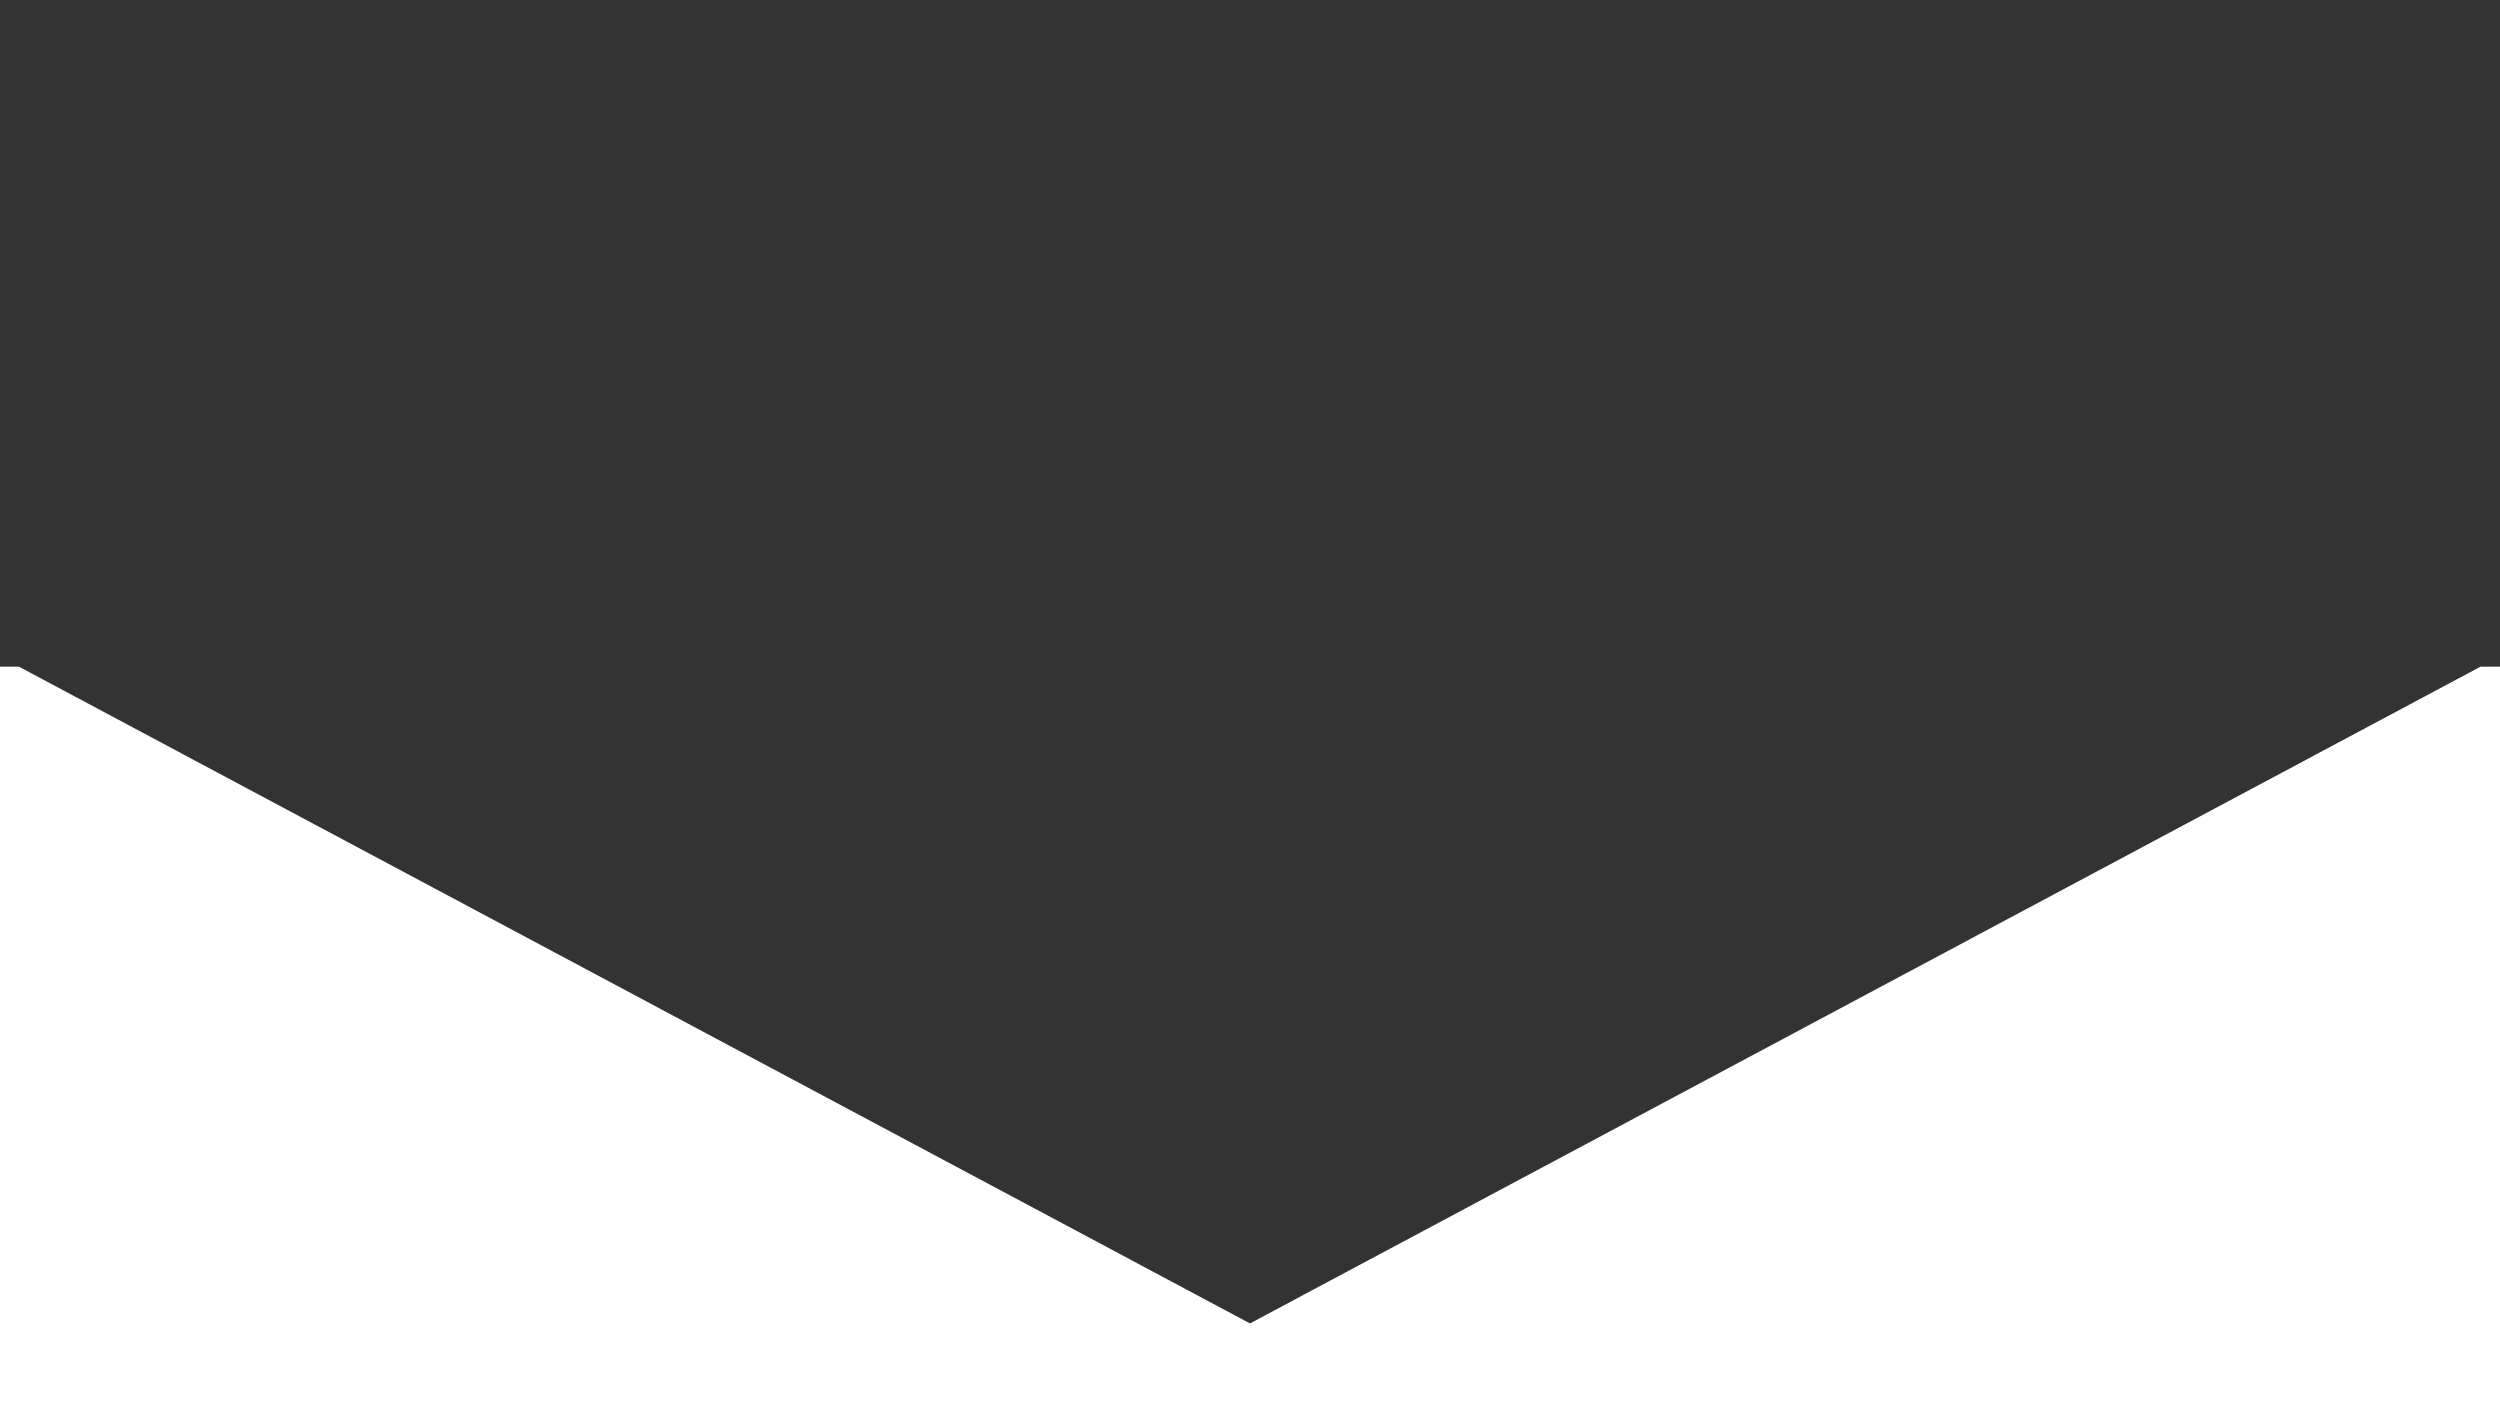
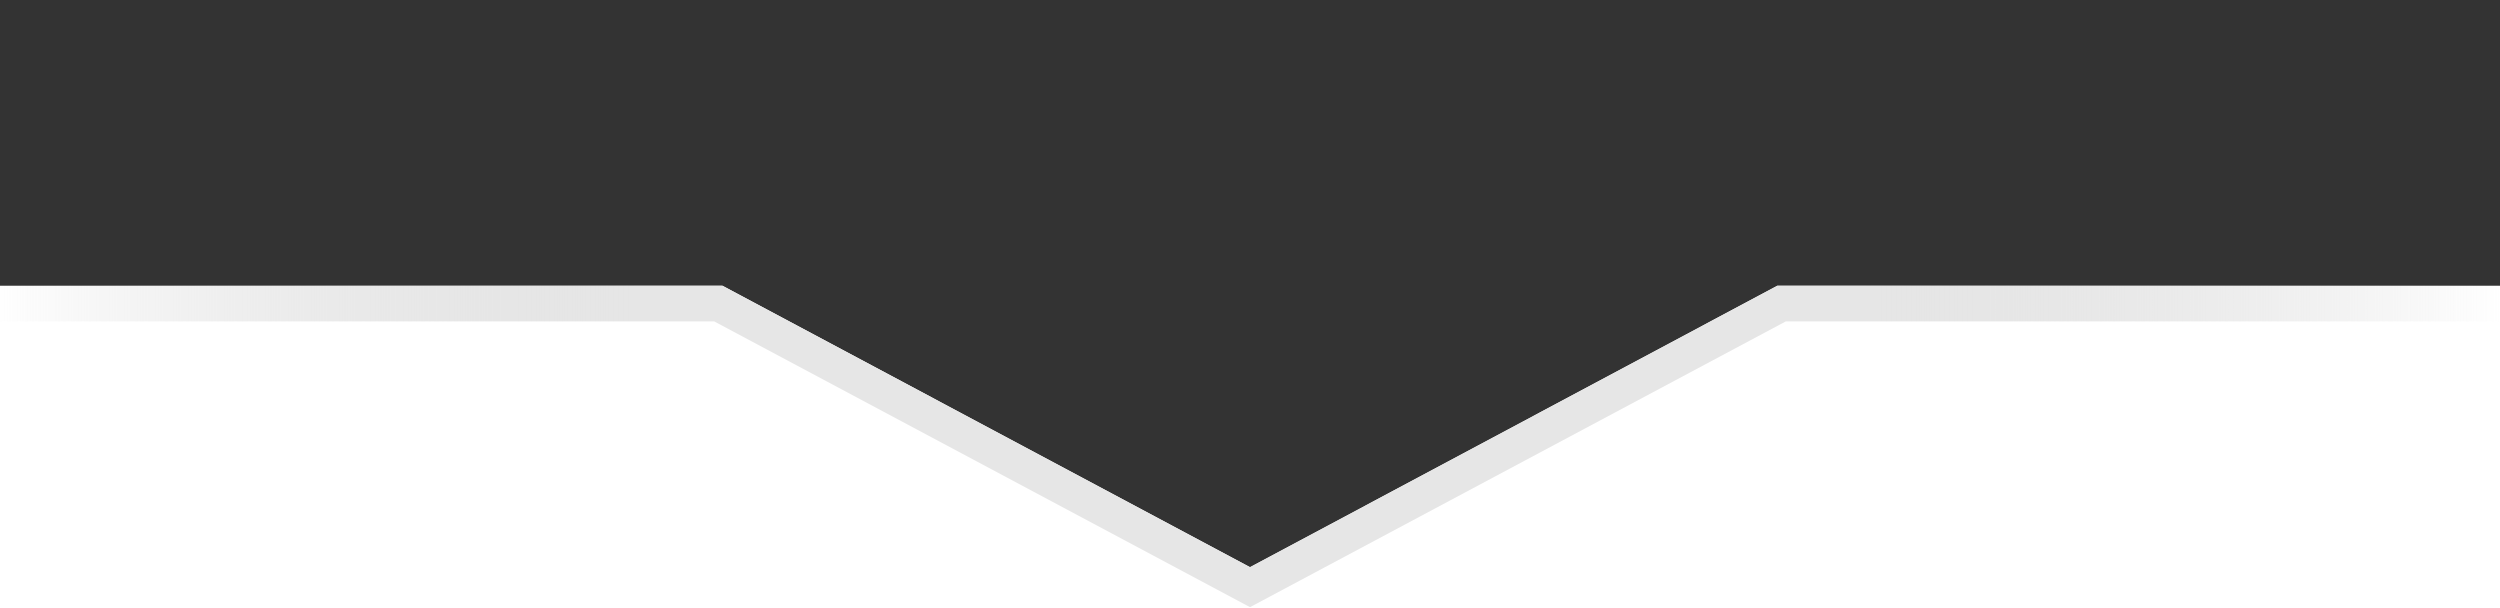
- <svg xmlns="http://www.w3.org/2000/svg" id="svg3983" width="30" height="17" version="1.1">
-   <path id="path3985-3" d="m30 0h-30l-3e-6 8h0.227l14.773 7.881 14.766-7.881h0.234z" fill="#333" />
+ <svg xmlns="http://www.w3.org/2000/svg" width="70" height="17" version="1.1">
+   <defs>
+     <linearGradient id="a" x1=".495" x2=".495" y1="-19.5" y2="50.5" gradientTransform="rotate(90 21.25 29.25)" gradientUnits="userSpaceOnUse">
+       <stop stop-color="#c7c7c7" stop-opacity=".005" offset="0" />
+       <stop stop-color="#e6e6e6" offset=".257" />
+       <stop stop-color="#e6e6e6" offset=".743" />
+       <stop stop-color="#c7c7c7" stop-opacity=".015" offset="1" />
+     </linearGradient>
+   </defs>
+   <path d="m70 0h-70l-3e-6 8 20.227 5e-5 14.773 7.881 14.766-7.881 20.234-5e-5z" fill="#333" />
+   <path d="m70 8 7.3e-5 1-20 5e-5-15 8-15-8-20-5e-5v-1l20.227 5e-5 14.773 7.881 14.766-7.881z" fill="url(#a)" />
</svg>
